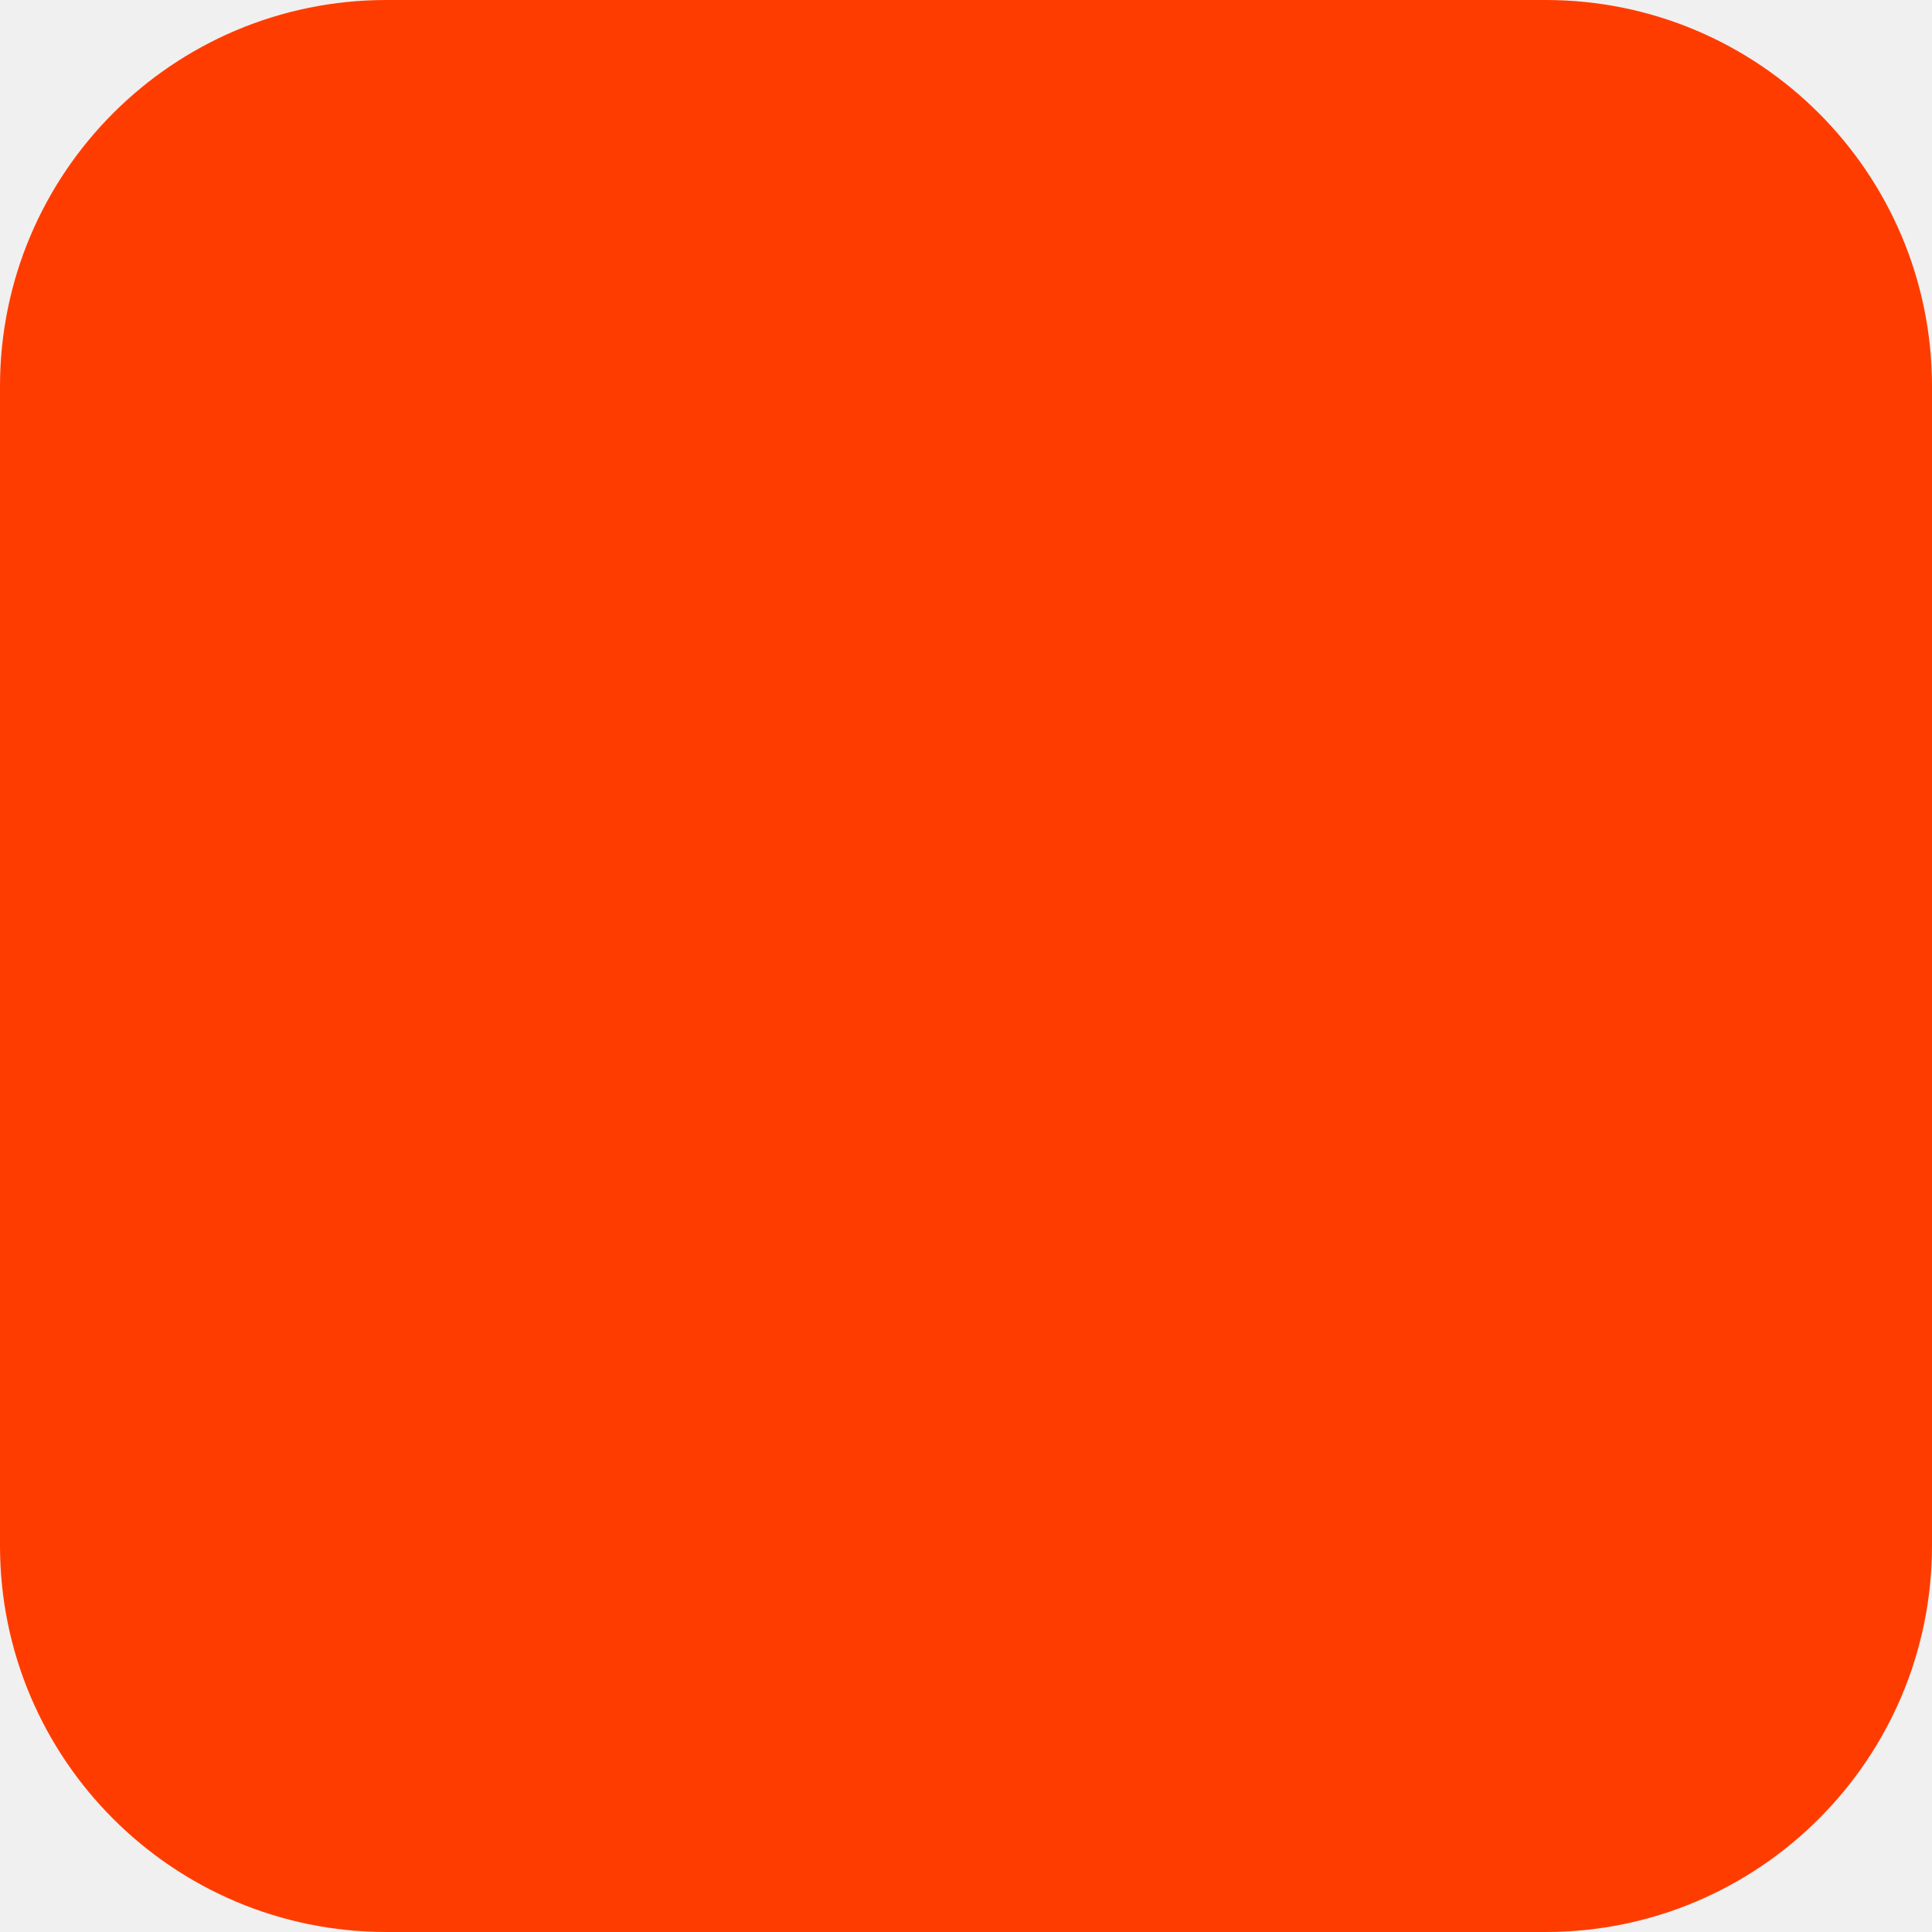
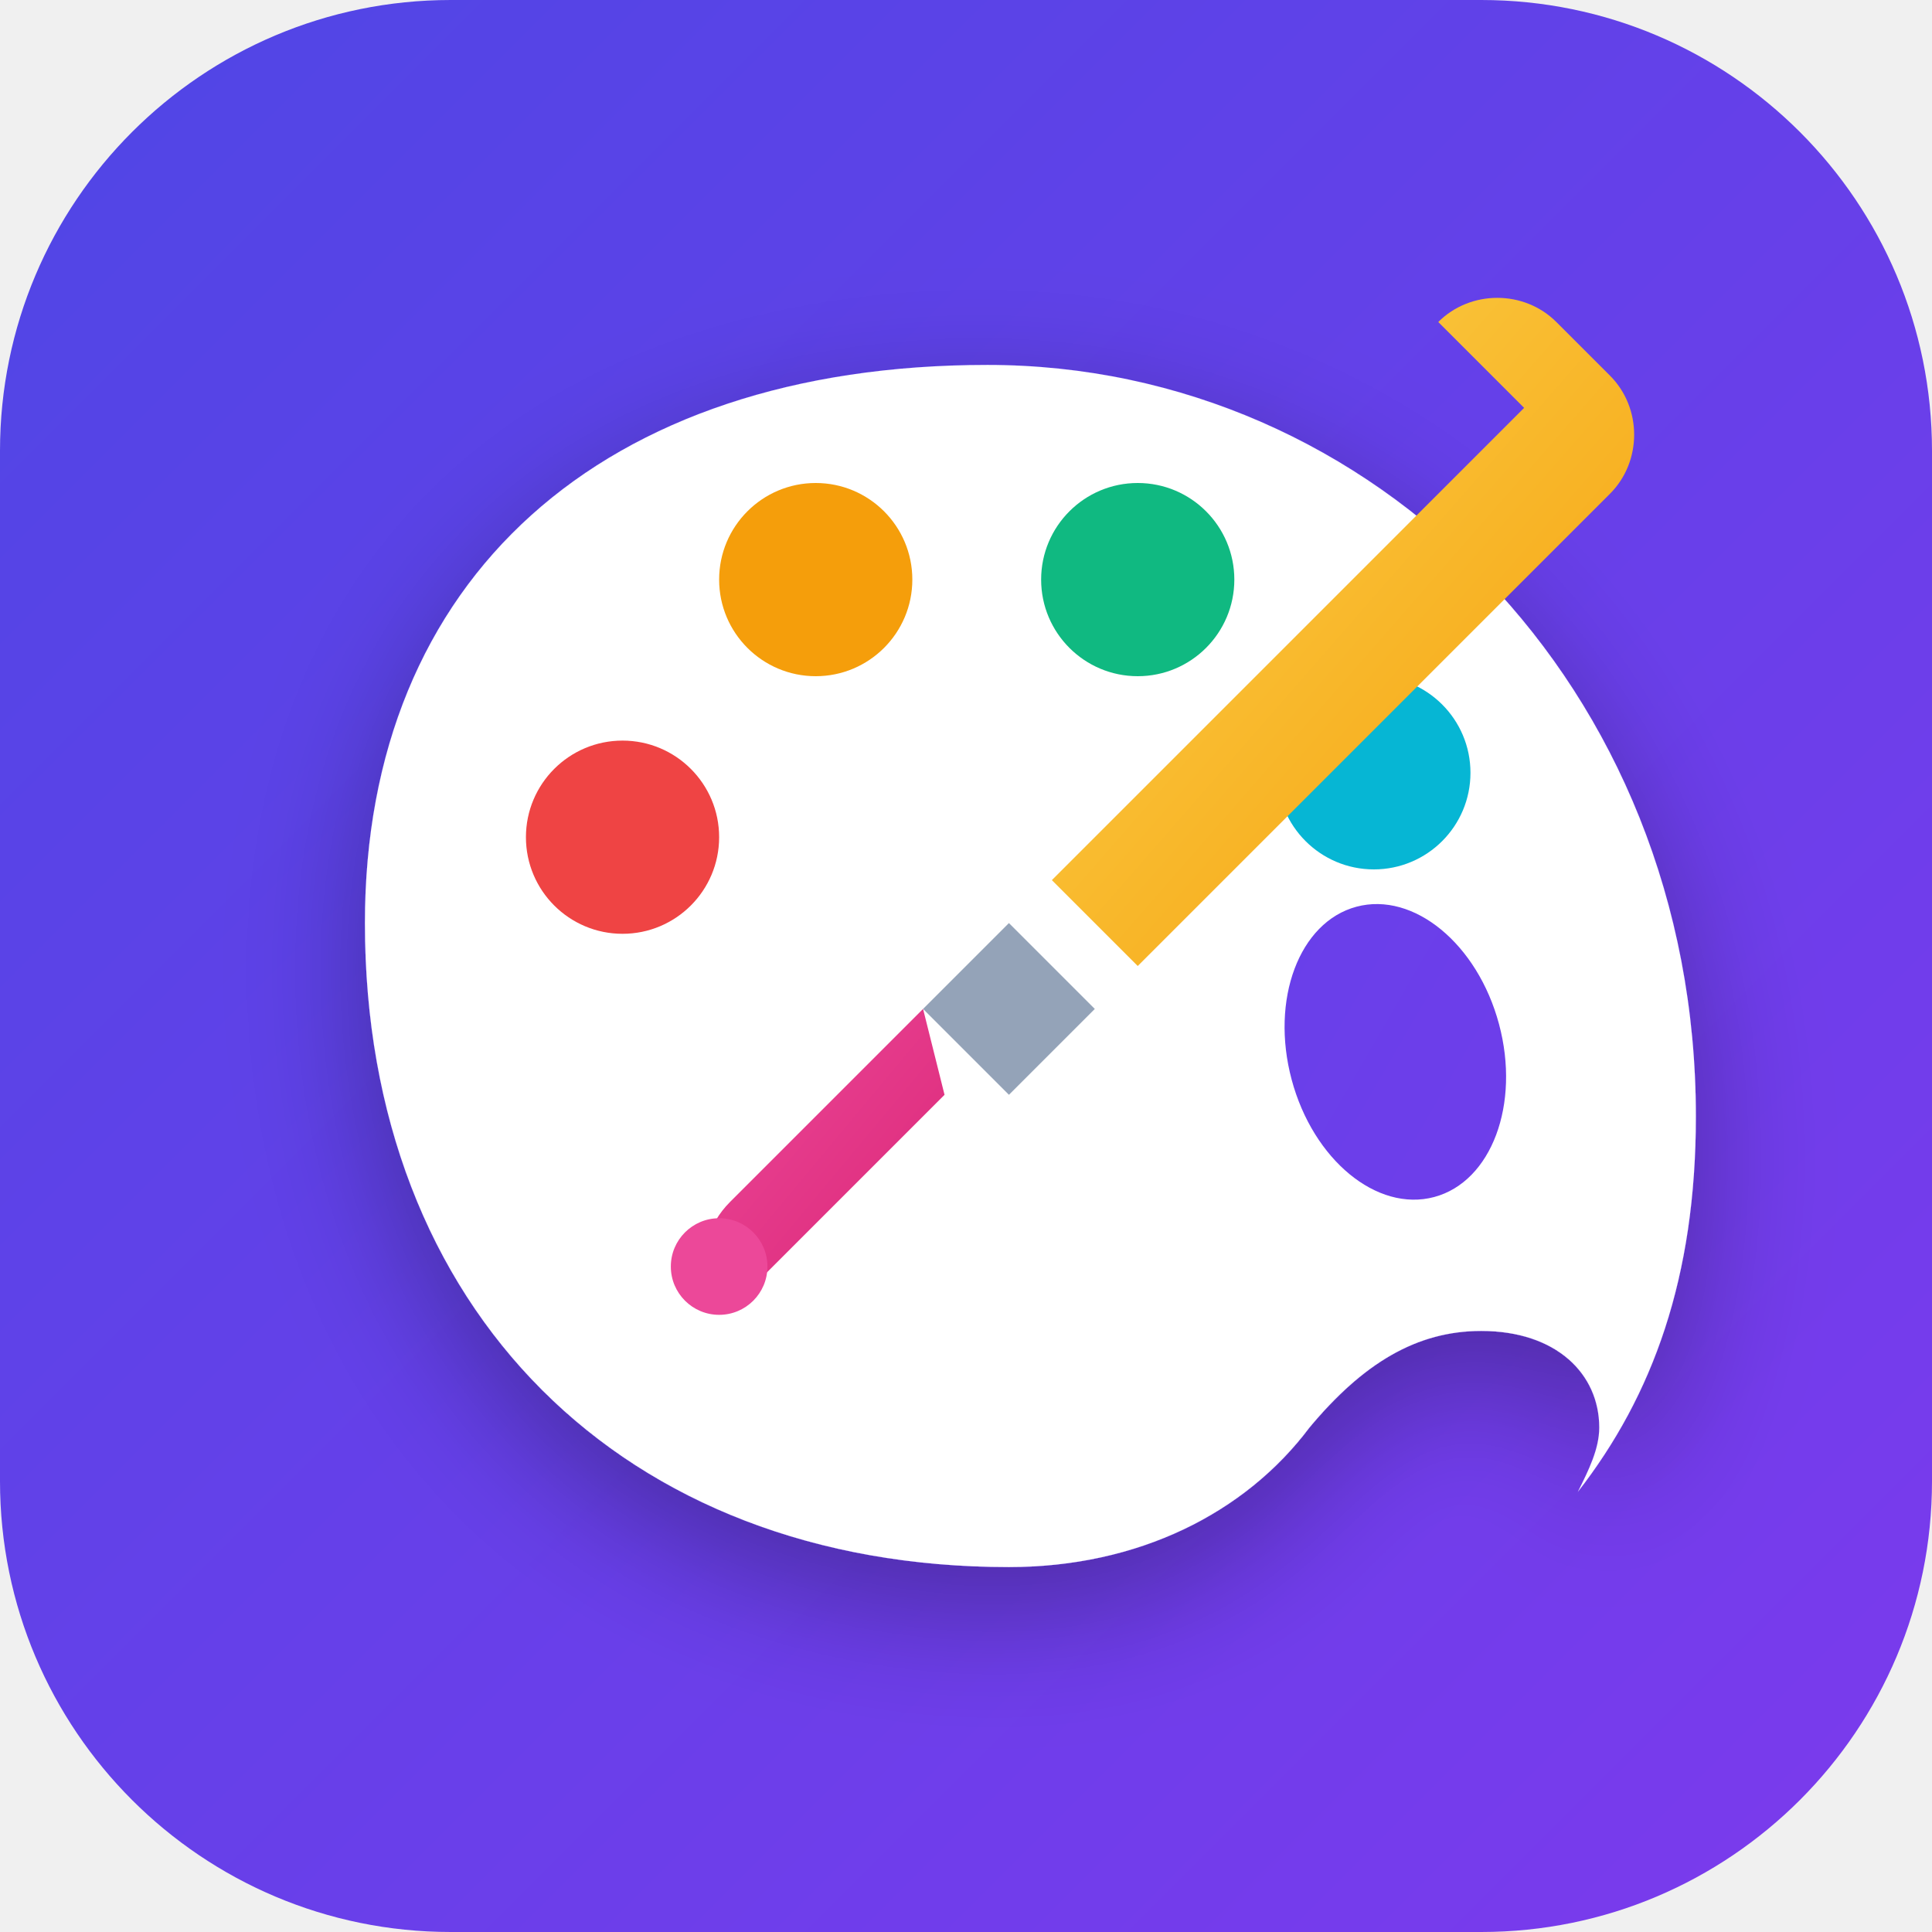
- <svg xmlns="http://www.w3.org/2000/svg" width="180" height="180" viewBox="0 0 180 180" fill="none">
-   <rect width="180" height="180" rx="36" fill="#FF3C00" />
+ <svg xmlns="http://www.w3.org/2000/svg" viewBox="0 0 180 180" width="180" height="180">
+   <defs>
+     <linearGradient id="bg" x1="0" y1="0" x2="180" y2="180" gradientUnits="userSpaceOnUse">
+       <stop offset="0%" stop-color="#4F46E5" />
+       <stop offset="100%" stop-color="#7C3AED" />
+     </linearGradient>
+     <linearGradient id="brushBody" x1="0" y1="0" x2="1" y2="1">
+       <stop offset="0%" stop-color="#FCD34D" />
+       <stop offset="100%" stop-color="#F59E0B" />
+     </linearGradient>
+     <linearGradient id="brushTip" x1="0" y1="0" x2="1" y2="1">
+       <stop offset="0%" stop-color="#EC4899" />
+       <stop offset="100%" stop-color="#DB2777" />
+     </linearGradient>
+     <filter id="glow" x="-20%" y="-20%" width="140%" height="140%">
+       <feDropShadow dx="0" dy="4" stdDeviation="6" flood-opacity="0.3" />
+     </filter>
+   </defs>
+   <rect width="180" height="180" rx="42" fill="url(#bg)" />
+   <path d="M92 34C56 34 34 54 34 86C34 122 58 146 94 146C106 146 116 141 122 133C127 127 132 124 138 124C145 124 149 128 149 133C149 135 148 137 147 139C154 130 158 119 158 104C158 64 128 34 92 34Z" fill="#FFFFFF" filter="url(#glow)" />
+   <ellipse cx="130" cy="98" rx="10" ry="14" transform="rotate(-15 130 98)" fill="url(#bg)" />
+   <circle cx="58" cy="78" r="9" fill="#EF4444" />
+   <circle cx="76" cy="54" r="9" fill="#F59E0B" />
+   <circle cx="106" cy="54" r="9" fill="#10B981" />
+   <circle cx="128" cy="72" r="9" fill="#06B6D4" />
+   <path d="M142 38L98 82L106 90L150 46C153 43 153 38 150 35L145 30C142 27 137 27 134 30L142 38Z" fill="url(#brushBody)" />
+   <path d="M94 86L86 94L94 102L102 94Z" fill="#94A3B8" />
+   <path d="M86 94L68 112C66 114 65 117 66 120C67 121 68 121 70 120L88 102Z" fill="url(#brushTip)" />
+   <circle cx="67" cy="118" r="4.5" fill="#EC4899" />
</svg>
